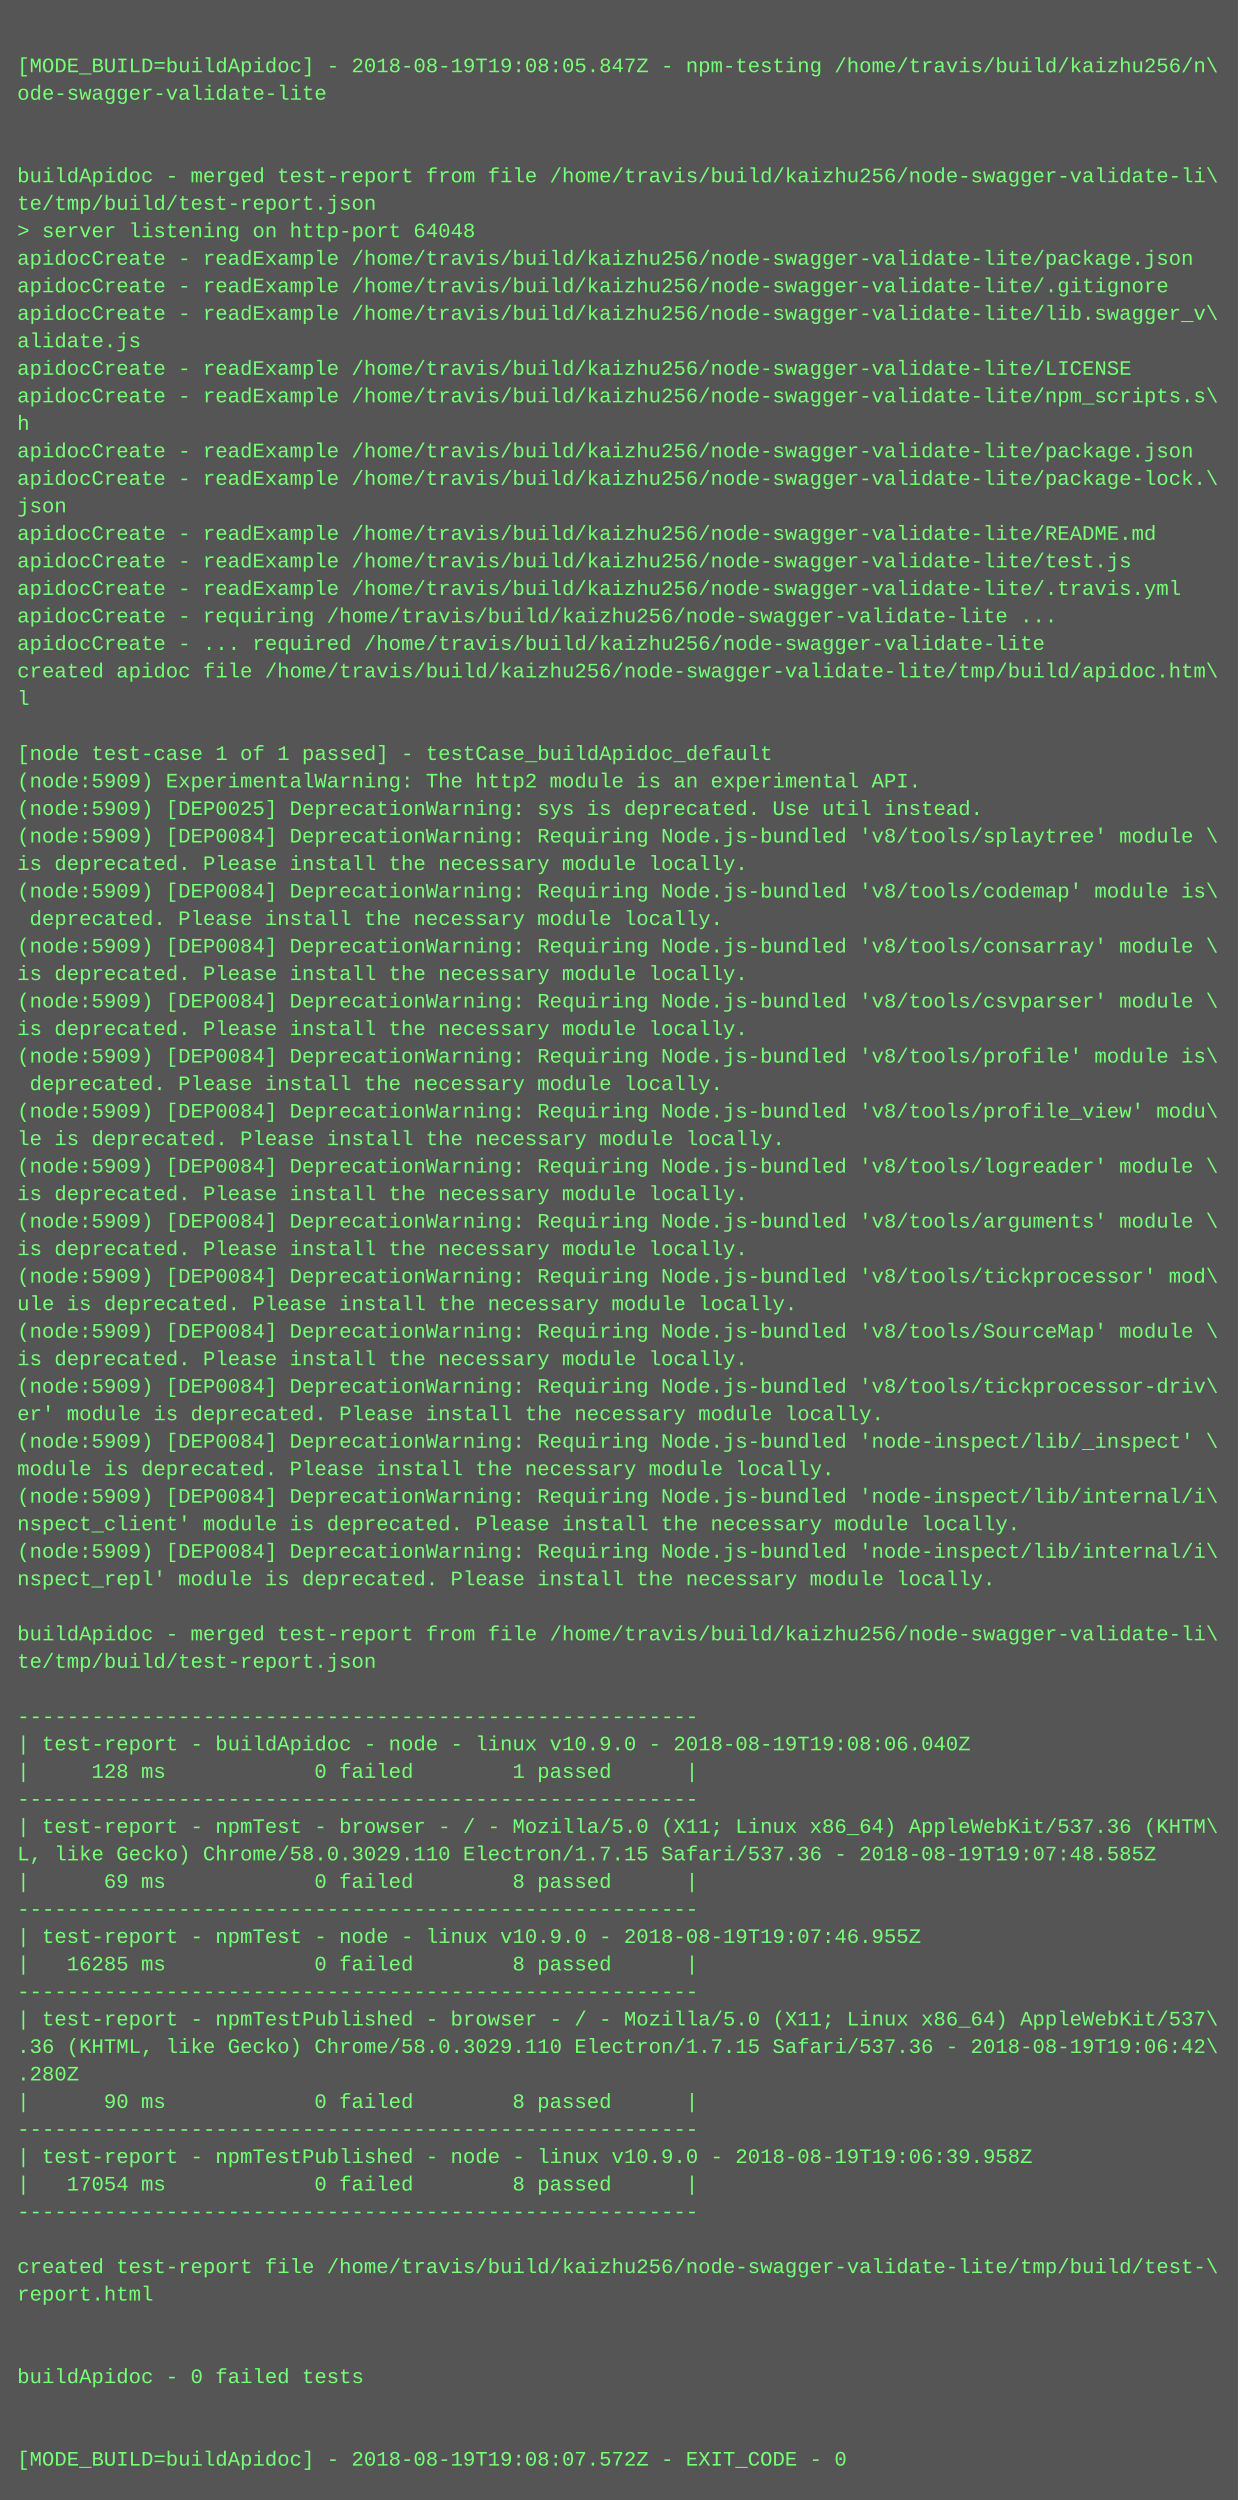
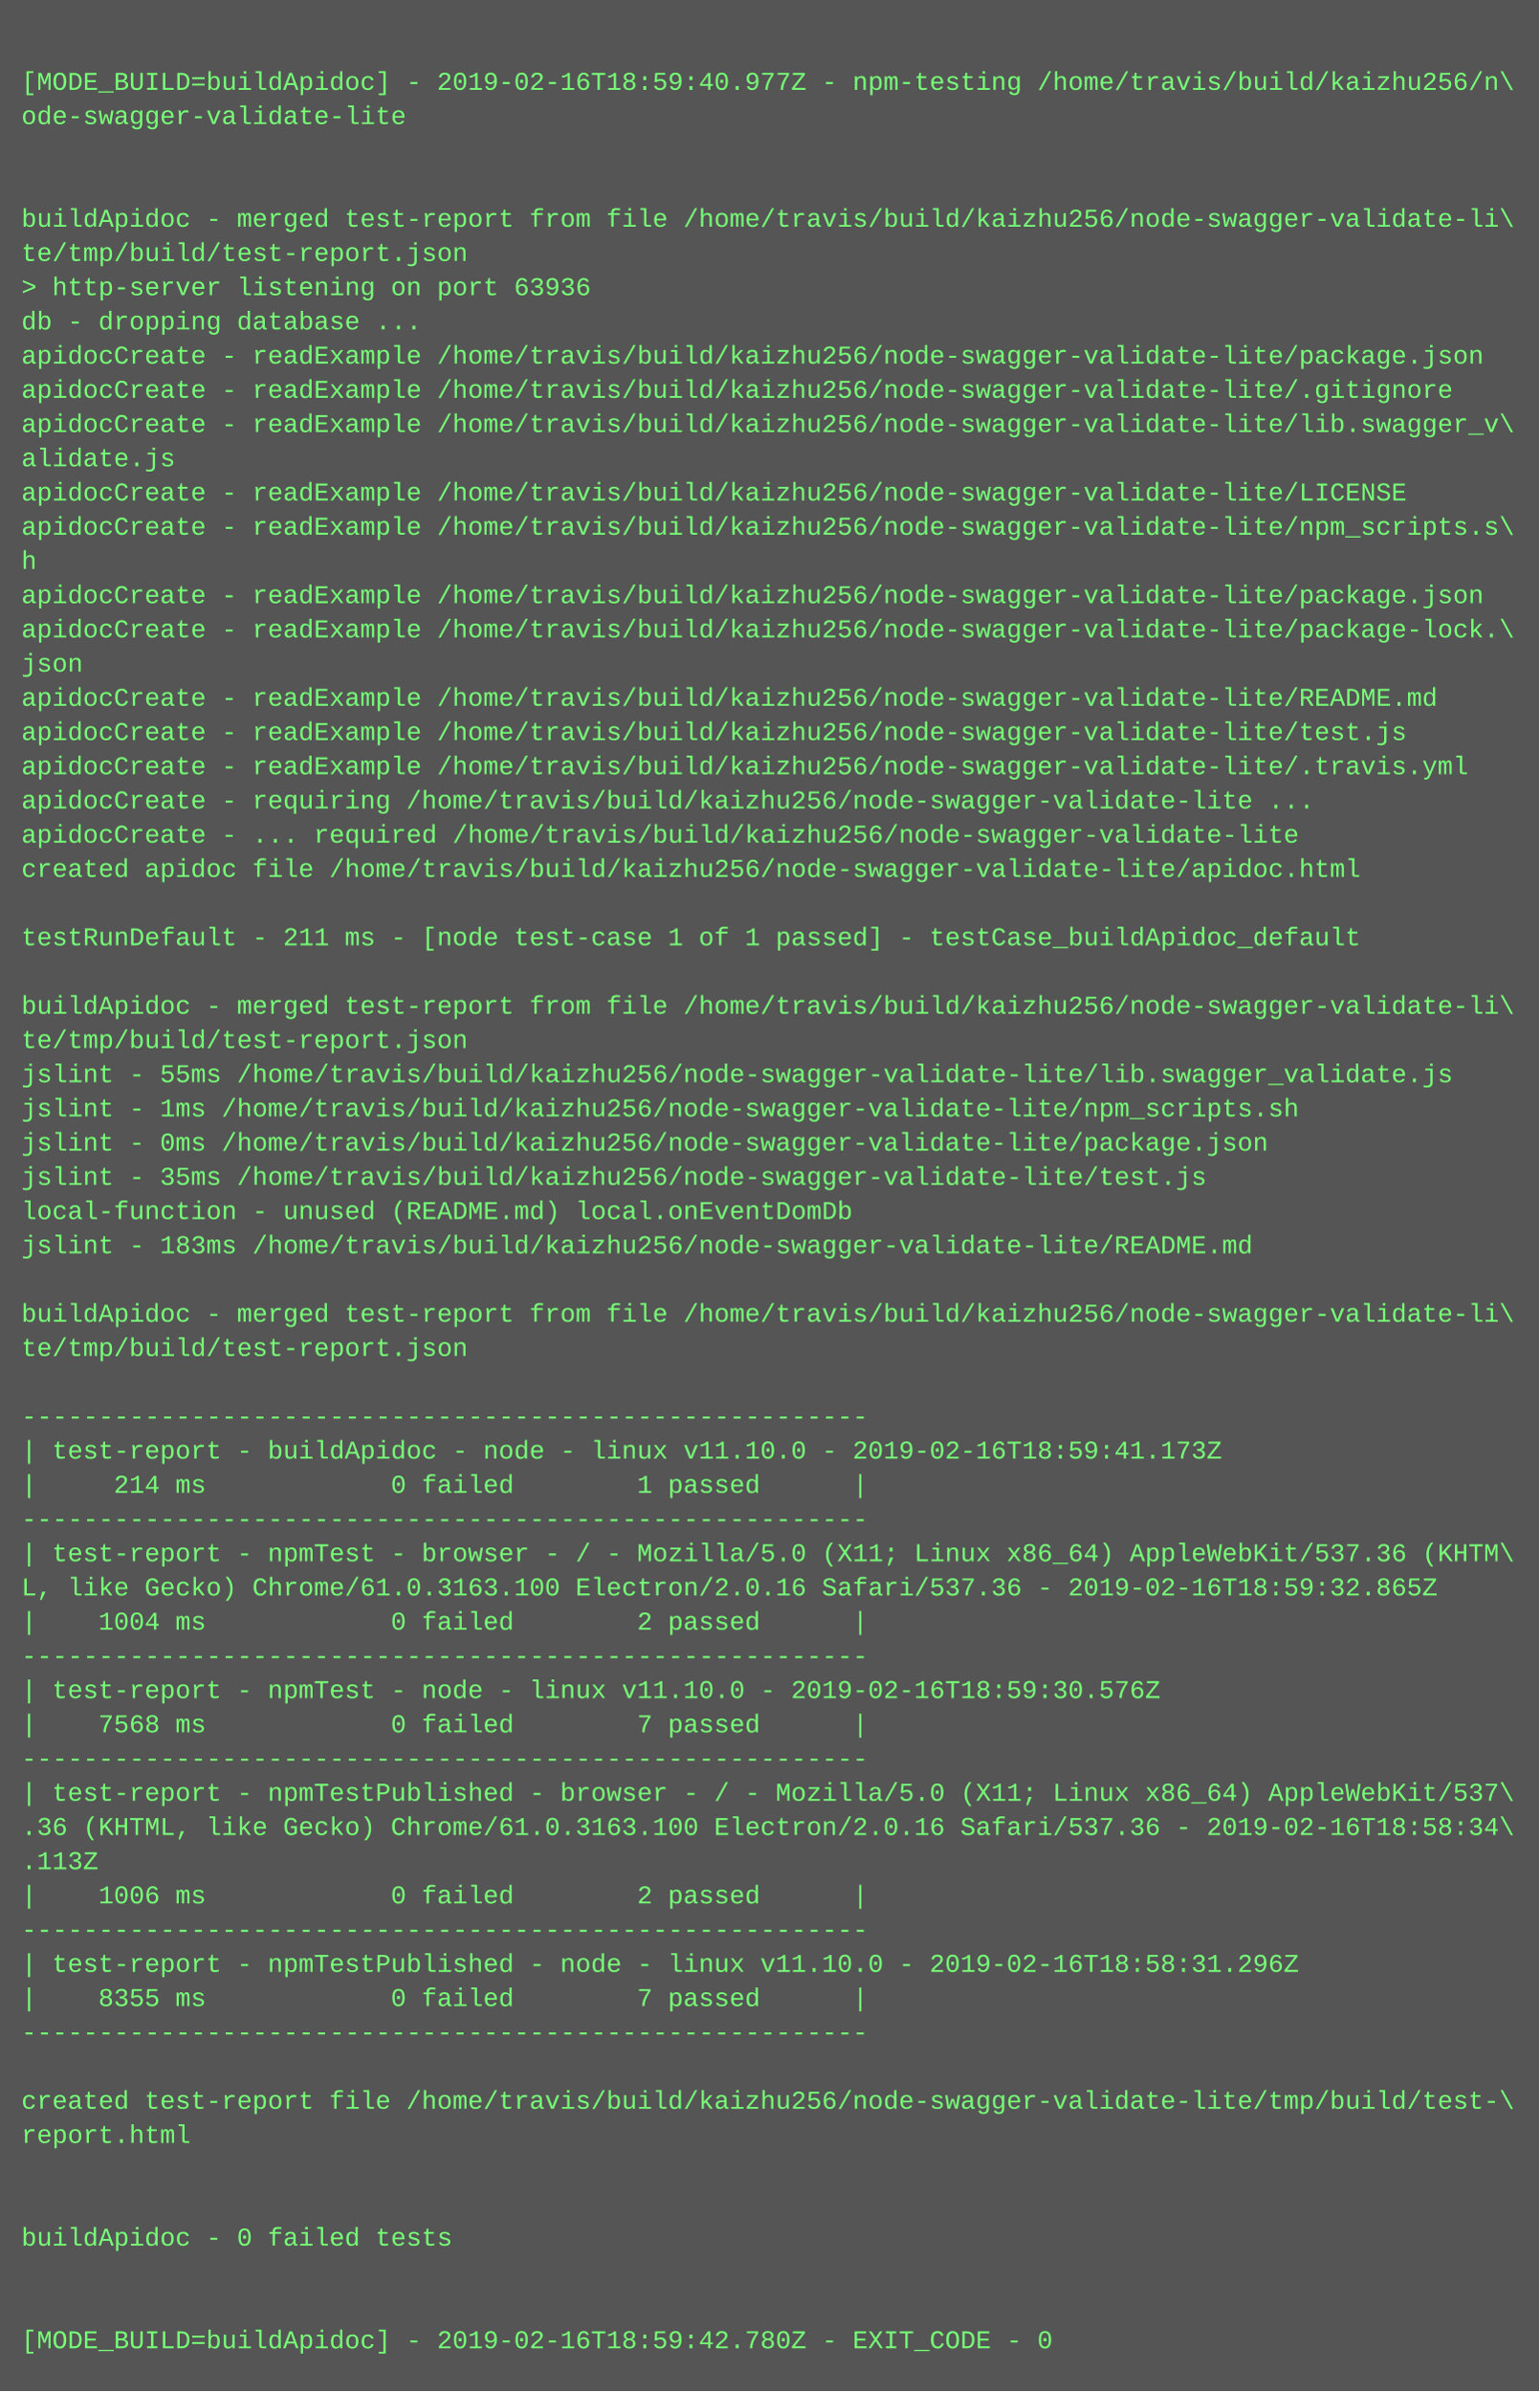
- <svg xmlns="http://www.w3.org/2000/svg" height="1454" width="720">
-   <rect height="1454" fill="#555" width="720" />
+ <svg xmlns="http://www.w3.org/2000/svg" height="1118" width="720">
+   <rect height="1118" fill="#555" width="720" />
  <text fill="#7f7" font-family="Courier New" font-size="12" xml:space="preserve">
    <tspan x="10" y="26" />
-     <tspan x="10" y="42">[MODE_BUILD=buildApidoc] - 2018-08-19T19:08:05.847Z - npm-testing /home/travis/build/kaizhu256/n\</tspan>
+     <tspan x="10" y="42">[MODE_BUILD=buildApidoc] - 2019-02-16T18:59:40.977Z - npm-testing /home/travis/build/kaizhu256/n\</tspan>
    <tspan x="10" y="58">ode-swagger-validate-lite</tspan>
    <tspan x="10" y="74" />
    <tspan x="10" y="90" />
    <tspan x="10" y="106">buildApidoc - merged test-report from file /home/travis/build/kaizhu256/node-swagger-validate-li\</tspan>
    <tspan x="10" y="122">te/tmp/build/test-report.json</tspan>
-     <tspan x="10" y="138">&gt; server listening on http-port 64048</tspan>
-     <tspan x="10" y="154">apidocCreate - readExample /home/travis/build/kaizhu256/node-swagger-validate-lite/package.json</tspan>
-     <tspan x="10" y="170">apidocCreate - readExample /home/travis/build/kaizhu256/node-swagger-validate-lite/.gitignore</tspan>
-     <tspan x="10" y="186">apidocCreate - readExample /home/travis/build/kaizhu256/node-swagger-validate-lite/lib.swagger_v\</tspan>
-     <tspan x="10" y="202">alidate.js</tspan>
-     <tspan x="10" y="218">apidocCreate - readExample /home/travis/build/kaizhu256/node-swagger-validate-lite/LICENSE</tspan>
-     <tspan x="10" y="234">apidocCreate - readExample /home/travis/build/kaizhu256/node-swagger-validate-lite/npm_scripts.s\</tspan>
-     <tspan x="10" y="250">h</tspan>
-     <tspan x="10" y="266">apidocCreate - readExample /home/travis/build/kaizhu256/node-swagger-validate-lite/package.json</tspan>
-     <tspan x="10" y="282">apidocCreate - readExample /home/travis/build/kaizhu256/node-swagger-validate-lite/package-lock.\</tspan>
-     <tspan x="10" y="298">json</tspan>
-     <tspan x="10" y="314">apidocCreate - readExample /home/travis/build/kaizhu256/node-swagger-validate-lite/README.md</tspan>
-     <tspan x="10" y="330">apidocCreate - readExample /home/travis/build/kaizhu256/node-swagger-validate-lite/test.js</tspan>
-     <tspan x="10" y="346">apidocCreate - readExample /home/travis/build/kaizhu256/node-swagger-validate-lite/.travis.yml</tspan>
-     <tspan x="10" y="362">apidocCreate - requiring /home/travis/build/kaizhu256/node-swagger-validate-lite ...</tspan>
-     <tspan x="10" y="378">apidocCreate - ... required /home/travis/build/kaizhu256/node-swagger-validate-lite</tspan>
-     <tspan x="10" y="394">created apidoc file /home/travis/build/kaizhu256/node-swagger-validate-lite/tmp/build/apidoc.htm\</tspan>
-     <tspan x="10" y="410">l</tspan>
+     <tspan x="10" y="138">&gt; http-server listening on port 63936</tspan>
+     <tspan x="10" y="154">db - dropping database ...</tspan>
+     <tspan x="10" y="170">apidocCreate - readExample /home/travis/build/kaizhu256/node-swagger-validate-lite/package.json</tspan>
+     <tspan x="10" y="186">apidocCreate - readExample /home/travis/build/kaizhu256/node-swagger-validate-lite/.gitignore</tspan>
+     <tspan x="10" y="202">apidocCreate - readExample /home/travis/build/kaizhu256/node-swagger-validate-lite/lib.swagger_v\</tspan>
+     <tspan x="10" y="218">alidate.js</tspan>
+     <tspan x="10" y="234">apidocCreate - readExample /home/travis/build/kaizhu256/node-swagger-validate-lite/LICENSE</tspan>
+     <tspan x="10" y="250">apidocCreate - readExample /home/travis/build/kaizhu256/node-swagger-validate-lite/npm_scripts.s\</tspan>
+     <tspan x="10" y="266">h</tspan>
+     <tspan x="10" y="282">apidocCreate - readExample /home/travis/build/kaizhu256/node-swagger-validate-lite/package.json</tspan>
+     <tspan x="10" y="298">apidocCreate - readExample /home/travis/build/kaizhu256/node-swagger-validate-lite/package-lock.\</tspan>
+     <tspan x="10" y="314">json</tspan>
+     <tspan x="10" y="330">apidocCreate - readExample /home/travis/build/kaizhu256/node-swagger-validate-lite/README.md</tspan>
+     <tspan x="10" y="346">apidocCreate - readExample /home/travis/build/kaizhu256/node-swagger-validate-lite/test.js</tspan>
+     <tspan x="10" y="362">apidocCreate - readExample /home/travis/build/kaizhu256/node-swagger-validate-lite/.travis.yml</tspan>
+     <tspan x="10" y="378">apidocCreate - requiring /home/travis/build/kaizhu256/node-swagger-validate-lite ...</tspan>
+     <tspan x="10" y="394">apidocCreate - ... required /home/travis/build/kaizhu256/node-swagger-validate-lite</tspan>
+     <tspan x="10" y="410">created apidoc file /home/travis/build/kaizhu256/node-swagger-validate-lite/apidoc.html</tspan>
    <tspan x="10" y="426" />
-     <tspan x="10" y="442">[node test-case 1 of 1 passed] - testCase_buildApidoc_default</tspan>
-     <tspan x="10" y="458">(node:5909) ExperimentalWarning: The http2 module is an experimental API.</tspan>
-     <tspan x="10" y="474">(node:5909) [DEP0025] DeprecationWarning: sys is deprecated. Use util instead.</tspan>
-     <tspan x="10" y="490">(node:5909) [DEP0084] DeprecationWarning: Requiring Node.js-bundled 'v8/tools/splaytree' module \</tspan>
-     <tspan x="10" y="506">is deprecated. Please install the necessary module locally.</tspan>
-     <tspan x="10" y="522">(node:5909) [DEP0084] DeprecationWarning: Requiring Node.js-bundled 'v8/tools/codemap' module is\</tspan>
-     <tspan x="10" y="538"> deprecated. Please install the necessary module locally.</tspan>
-     <tspan x="10" y="554">(node:5909) [DEP0084] DeprecationWarning: Requiring Node.js-bundled 'v8/tools/consarray' module \</tspan>
-     <tspan x="10" y="570">is deprecated. Please install the necessary module locally.</tspan>
-     <tspan x="10" y="586">(node:5909) [DEP0084] DeprecationWarning: Requiring Node.js-bundled 'v8/tools/csvparser' module \</tspan>
-     <tspan x="10" y="602">is deprecated. Please install the necessary module locally.</tspan>
-     <tspan x="10" y="618">(node:5909) [DEP0084] DeprecationWarning: Requiring Node.js-bundled 'v8/tools/profile' module is\</tspan>
-     <tspan x="10" y="634"> deprecated. Please install the necessary module locally.</tspan>
-     <tspan x="10" y="650">(node:5909) [DEP0084] DeprecationWarning: Requiring Node.js-bundled 'v8/tools/profile_view' modu\</tspan>
-     <tspan x="10" y="666">le is deprecated. Please install the necessary module locally.</tspan>
-     <tspan x="10" y="682">(node:5909) [DEP0084] DeprecationWarning: Requiring Node.js-bundled 'v8/tools/logreader' module \</tspan>
-     <tspan x="10" y="698">is deprecated. Please install the necessary module locally.</tspan>
-     <tspan x="10" y="714">(node:5909) [DEP0084] DeprecationWarning: Requiring Node.js-bundled 'v8/tools/arguments' module \</tspan>
-     <tspan x="10" y="730">is deprecated. Please install the necessary module locally.</tspan>
-     <tspan x="10" y="746">(node:5909) [DEP0084] DeprecationWarning: Requiring Node.js-bundled 'v8/tools/tickprocessor' mod\</tspan>
-     <tspan x="10" y="762">ule is deprecated. Please install the necessary module locally.</tspan>
-     <tspan x="10" y="778">(node:5909) [DEP0084] DeprecationWarning: Requiring Node.js-bundled 'v8/tools/SourceMap' module \</tspan>
-     <tspan x="10" y="794">is deprecated. Please install the necessary module locally.</tspan>
-     <tspan x="10" y="810">(node:5909) [DEP0084] DeprecationWarning: Requiring Node.js-bundled 'v8/tools/tickprocessor-driv\</tspan>
-     <tspan x="10" y="826">er' module is deprecated. Please install the necessary module locally.</tspan>
-     <tspan x="10" y="842">(node:5909) [DEP0084] DeprecationWarning: Requiring Node.js-bundled 'node-inspect/lib/_inspect' \</tspan>
-     <tspan x="10" y="858">module is deprecated. Please install the necessary module locally.</tspan>
-     <tspan x="10" y="874">(node:5909) [DEP0084] DeprecationWarning: Requiring Node.js-bundled 'node-inspect/lib/internal/i\</tspan>
-     <tspan x="10" y="890">nspect_client' module is deprecated. Please install the necessary module locally.</tspan>
-     <tspan x="10" y="906">(node:5909) [DEP0084] DeprecationWarning: Requiring Node.js-bundled 'node-inspect/lib/internal/i\</tspan>
-     <tspan x="10" y="922">nspect_repl' module is deprecated. Please install the necessary module locally.</tspan>
-     <tspan x="10" y="938" />
-     <tspan x="10" y="954">buildApidoc - merged test-report from file /home/travis/build/kaizhu256/node-swagger-validate-li\</tspan>
-     <tspan x="10" y="970">te/tmp/build/test-report.json</tspan>
-     <tspan x="10" y="986" />
-     <tspan x="10" y="1002">-------------------------------------------------------</tspan>
-     <tspan x="10" y="1018">| test-report - buildApidoc - node - linux v10.9.0 - 2018-08-19T19:08:06.040Z</tspan>
-     <tspan x="10" y="1034">|     128 ms            0 failed        1 passed      |</tspan>
-     <tspan x="10" y="1050">-------------------------------------------------------</tspan>
-     <tspan x="10" y="1066">| test-report - npmTest - browser - / - Mozilla/5.0 (X11; Linux x86_64) AppleWebKit/537.36 (KHTM\</tspan>
-     <tspan x="10" y="1082">L, like Gecko) Chrome/58.0.3029.110 Electron/1.7.15 Safari/537.36 - 2018-08-19T19:07:48.585Z</tspan>
-     <tspan x="10" y="1098">|      69 ms            0 failed        8 passed      |</tspan>
-     <tspan x="10" y="1114">-------------------------------------------------------</tspan>
-     <tspan x="10" y="1130">| test-report - npmTest - node - linux v10.9.0 - 2018-08-19T19:07:46.955Z</tspan>
-     <tspan x="10" y="1146">|   16285 ms            0 failed        8 passed      |</tspan>
-     <tspan x="10" y="1162">-------------------------------------------------------</tspan>
-     <tspan x="10" y="1178">| test-report - npmTestPublished - browser - / - Mozilla/5.0 (X11; Linux x86_64) AppleWebKit/537\</tspan>
-     <tspan x="10" y="1194">.36 (KHTML, like Gecko) Chrome/58.0.3029.110 Electron/1.7.15 Safari/537.36 - 2018-08-19T19:06:42\</tspan>
-     <tspan x="10" y="1210">.280Z</tspan>
-     <tspan x="10" y="1226">|      90 ms            0 failed        8 passed      |</tspan>
-     <tspan x="10" y="1242">-------------------------------------------------------</tspan>
-     <tspan x="10" y="1258">| test-report - npmTestPublished - node - linux v10.9.0 - 2018-08-19T19:06:39.958Z</tspan>
-     <tspan x="10" y="1274">|   17054 ms            0 failed        8 passed      |</tspan>
-     <tspan x="10" y="1290">-------------------------------------------------------</tspan>
-     <tspan x="10" y="1306" />
-     <tspan x="10" y="1322">created test-report file /home/travis/build/kaizhu256/node-swagger-validate-lite/tmp/build/test-\</tspan>
-     <tspan x="10" y="1338">report.html</tspan>
-     <tspan x="10" y="1354" />
-     <tspan x="10" y="1370" />
-     <tspan x="10" y="1386">buildApidoc - 0 failed tests</tspan>
-     <tspan x="10" y="1402" />
-     <tspan x="10" y="1418" />
-     <tspan x="10" y="1434">[MODE_BUILD=buildApidoc] - 2018-08-19T19:08:07.572Z - EXIT_CODE - 0</tspan>
+     <tspan x="10" y="442">testRunDefault - 211 ms - [node test-case 1 of 1 passed] - testCase_buildApidoc_default</tspan>
+     <tspan x="10" y="458" />
+     <tspan x="10" y="474">buildApidoc - merged test-report from file /home/travis/build/kaizhu256/node-swagger-validate-li\</tspan>
+     <tspan x="10" y="490">te/tmp/build/test-report.json</tspan>
+     <tspan x="10" y="506">jslint - 55ms /home/travis/build/kaizhu256/node-swagger-validate-lite/lib.swagger_validate.js</tspan>
+     <tspan x="10" y="522">jslint - 1ms /home/travis/build/kaizhu256/node-swagger-validate-lite/npm_scripts.sh</tspan>
+     <tspan x="10" y="538">jslint - 0ms /home/travis/build/kaizhu256/node-swagger-validate-lite/package.json</tspan>
+     <tspan x="10" y="554">jslint - 35ms /home/travis/build/kaizhu256/node-swagger-validate-lite/test.js</tspan>
+     <tspan x="10" y="570">local-function - unused (README.md) local.onEventDomDb</tspan>
+     <tspan x="10" y="586">jslint - 183ms /home/travis/build/kaizhu256/node-swagger-validate-lite/README.md</tspan>
+     <tspan x="10" y="602" />
+     <tspan x="10" y="618">buildApidoc - merged test-report from file /home/travis/build/kaizhu256/node-swagger-validate-li\</tspan>
+     <tspan x="10" y="634">te/tmp/build/test-report.json</tspan>
+     <tspan x="10" y="650" />
+     <tspan x="10" y="666">-------------------------------------------------------</tspan>
+     <tspan x="10" y="682">| test-report - buildApidoc - node - linux v11.10.0 - 2019-02-16T18:59:41.173Z</tspan>
+     <tspan x="10" y="698">|     214 ms            0 failed        1 passed      |</tspan>
+     <tspan x="10" y="714">-------------------------------------------------------</tspan>
+     <tspan x="10" y="730">| test-report - npmTest - browser - / - Mozilla/5.0 (X11; Linux x86_64) AppleWebKit/537.36 (KHTM\</tspan>
+     <tspan x="10" y="746">L, like Gecko) Chrome/61.0.3163.100 Electron/2.0.16 Safari/537.36 - 2019-02-16T18:59:32.865Z</tspan>
+     <tspan x="10" y="762">|    1004 ms            0 failed        2 passed      |</tspan>
+     <tspan x="10" y="778">-------------------------------------------------------</tspan>
+     <tspan x="10" y="794">| test-report - npmTest - node - linux v11.10.0 - 2019-02-16T18:59:30.576Z</tspan>
+     <tspan x="10" y="810">|    7568 ms            0 failed        7 passed      |</tspan>
+     <tspan x="10" y="826">-------------------------------------------------------</tspan>
+     <tspan x="10" y="842">| test-report - npmTestPublished - browser - / - Mozilla/5.0 (X11; Linux x86_64) AppleWebKit/537\</tspan>
+     <tspan x="10" y="858">.36 (KHTML, like Gecko) Chrome/61.0.3163.100 Electron/2.0.16 Safari/537.36 - 2019-02-16T18:58:34\</tspan>
+     <tspan x="10" y="874">.113Z</tspan>
+     <tspan x="10" y="890">|    1006 ms            0 failed        2 passed      |</tspan>
+     <tspan x="10" y="906">-------------------------------------------------------</tspan>
+     <tspan x="10" y="922">| test-report - npmTestPublished - node - linux v11.10.0 - 2019-02-16T18:58:31.296Z</tspan>
+     <tspan x="10" y="938">|    8355 ms            0 failed        7 passed      |</tspan>
+     <tspan x="10" y="954">-------------------------------------------------------</tspan>
+     <tspan x="10" y="970" />
+     <tspan x="10" y="986">created test-report file /home/travis/build/kaizhu256/node-swagger-validate-lite/tmp/build/test-\</tspan>
+     <tspan x="10" y="1002">report.html</tspan>
+     <tspan x="10" y="1018" />
+     <tspan x="10" y="1034" />
+     <tspan x="10" y="1050">buildApidoc - 0 failed tests</tspan>
+     <tspan x="10" y="1066" />
+     <tspan x="10" y="1082" />
+     <tspan x="10" y="1098">[MODE_BUILD=buildApidoc] - 2019-02-16T18:59:42.780Z - EXIT_CODE - 0</tspan>
  </text>
</svg>
